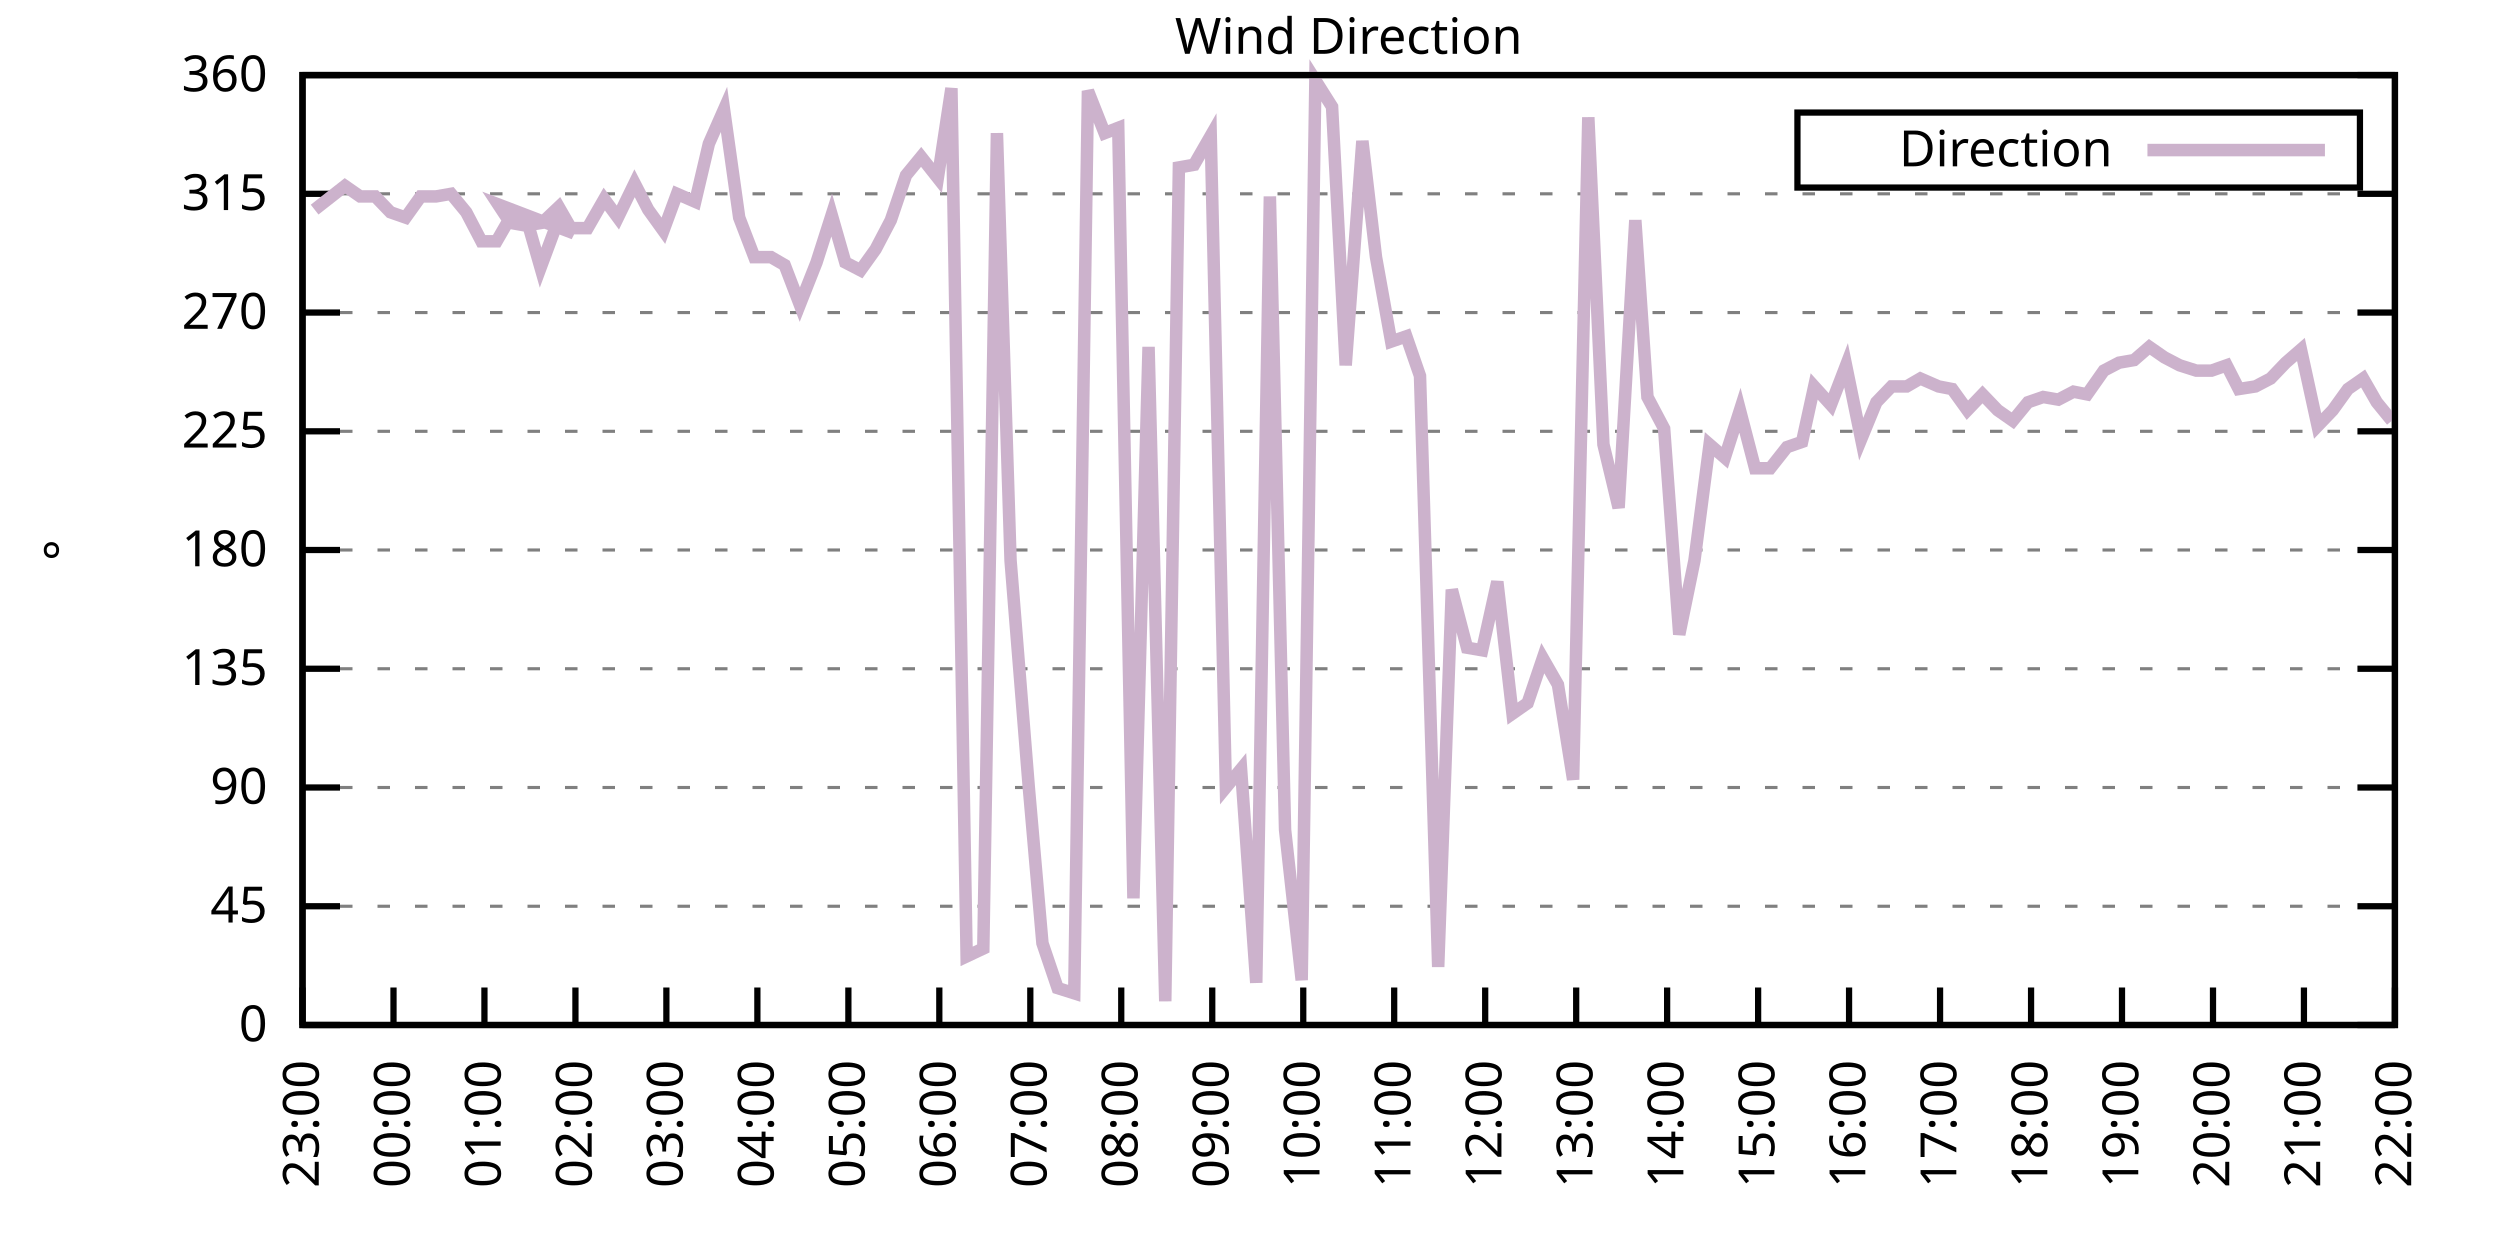
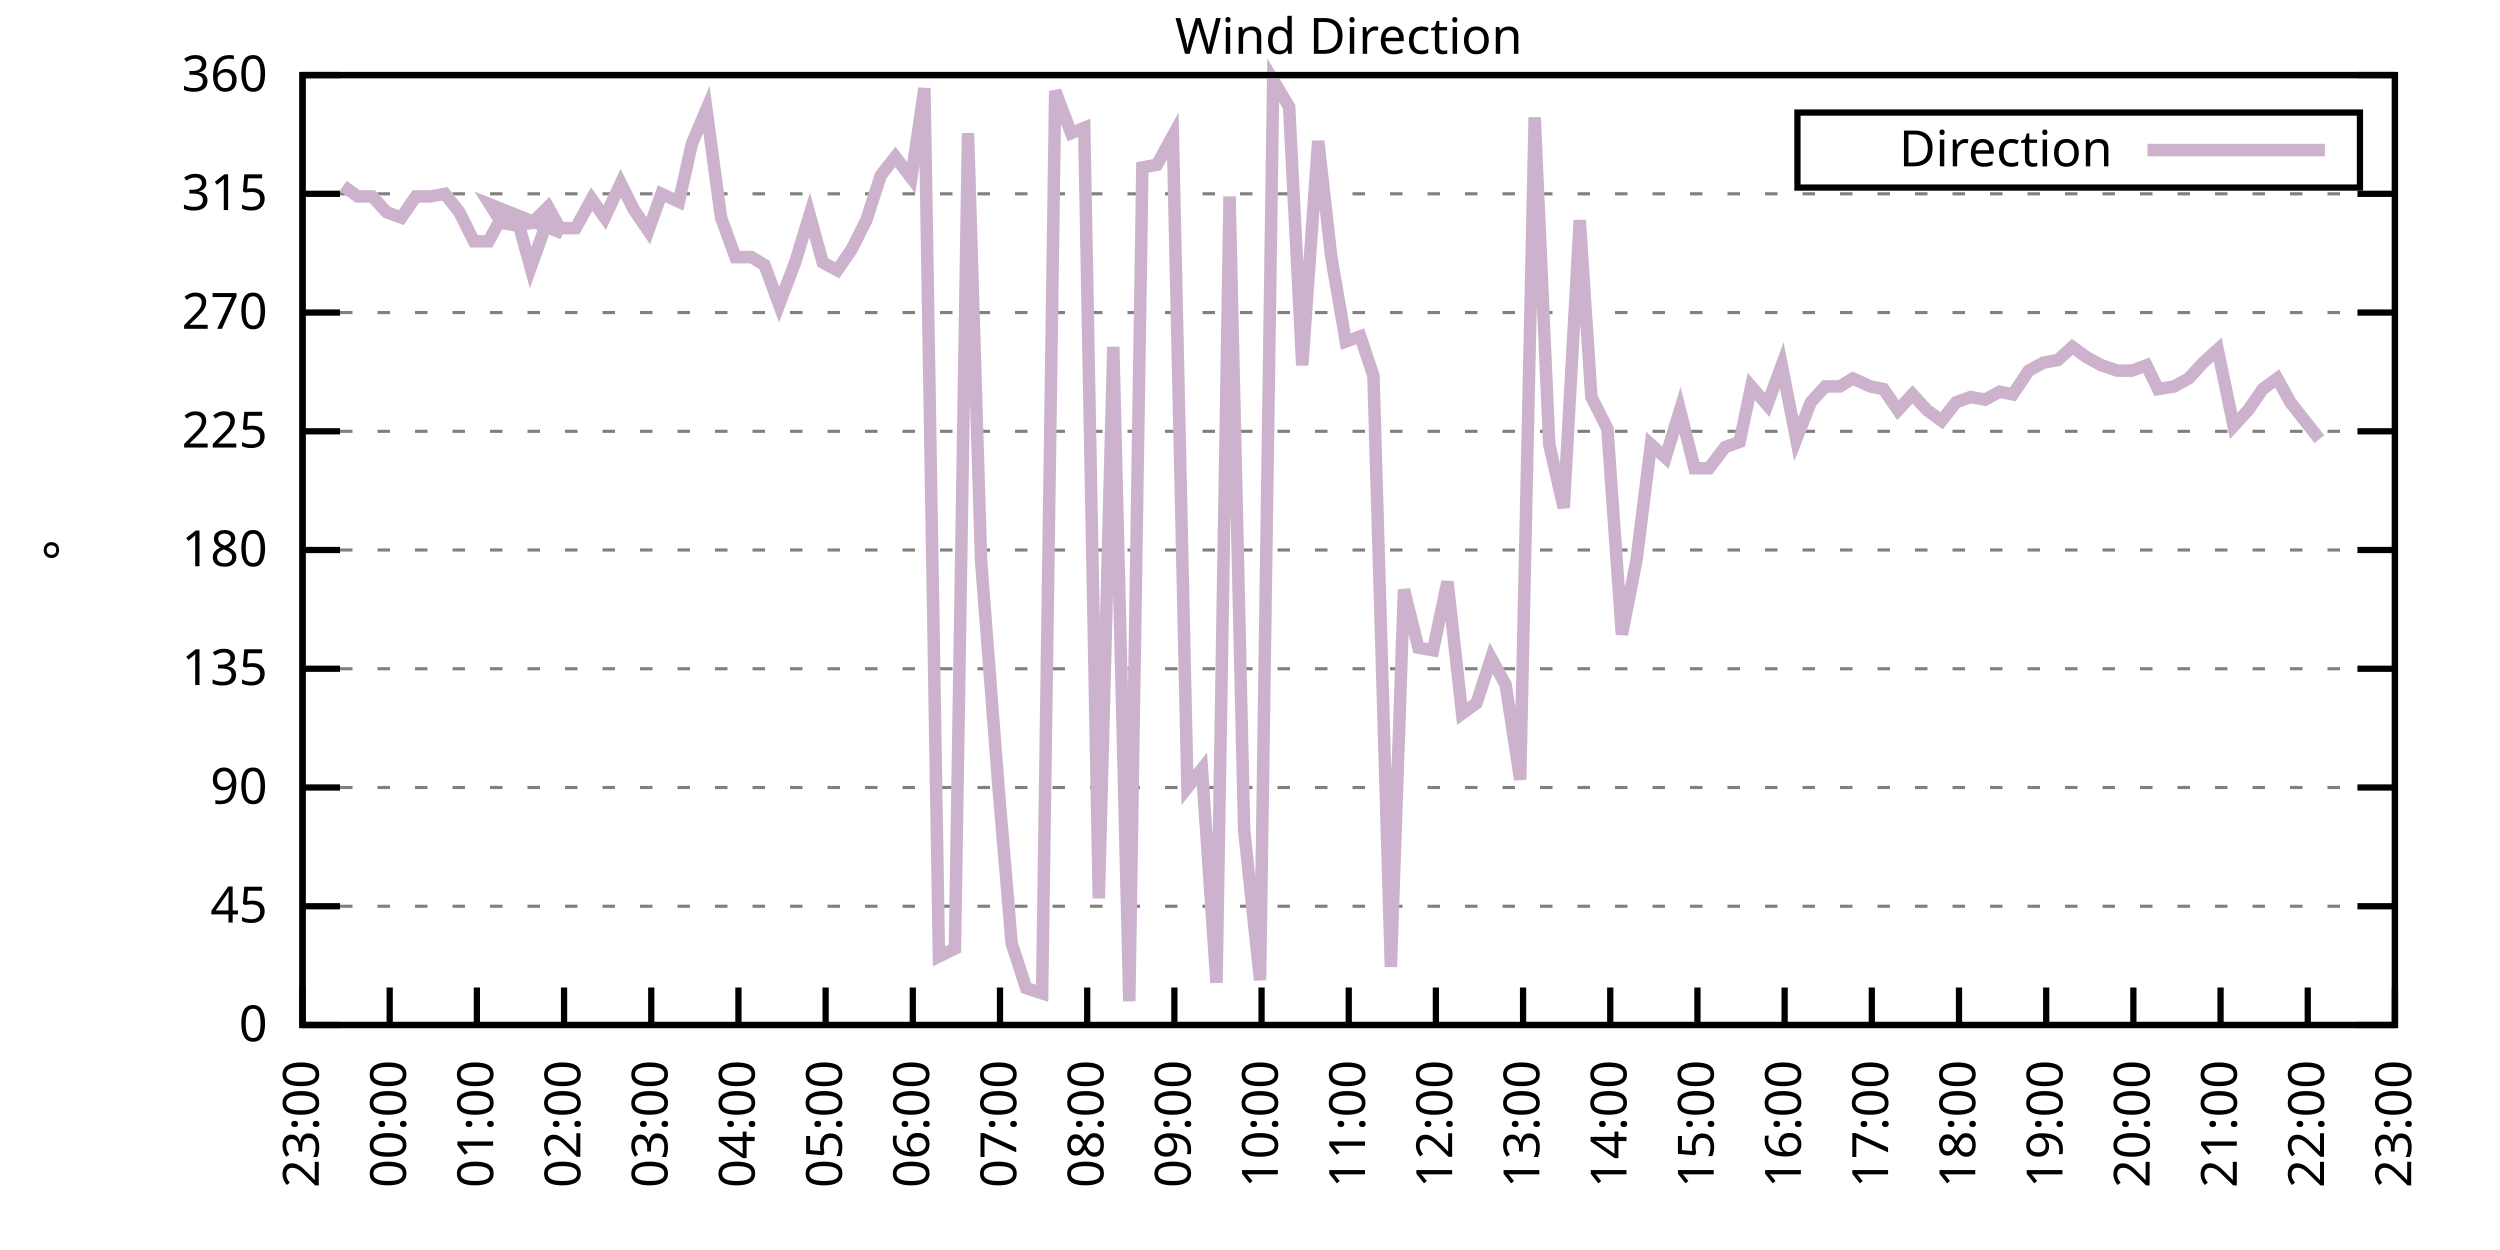
<svg xmlns="http://www.w3.org/2000/svg" xmlns:xlink="http://www.w3.org/1999/xlink" width="400" height="200" viewBox="0 0 400 200">
  <g id="gnuplot_canvas">
    <rect x="0" y="0" width="400" height="200" fill="none" />
    <defs>
      <circle id="gpDot" r="0.5" stroke-width="0.5" stroke="currentColor" />
      <path id="gpPt0" stroke-width="0.333" stroke="currentColor" d="M-1,0 h2 M0,-1 v2" />
      <path id="gpPt1" stroke-width="0.333" stroke="currentColor" d="M-1,-1 L1,1 M1,-1 L-1,1" />
      <path id="gpPt2" stroke-width="0.333" stroke="currentColor" d="M-1,0 L1,0 M0,-1 L0,1 M-1,-1 L1,1 M-1,1 L1,-1" />
      <rect id="gpPt3" stroke-width="0.333" stroke="currentColor" x="-1" y="-1" width="2" height="2" />
      <rect id="gpPt4" stroke-width="0.333" stroke="currentColor" fill="currentColor" x="-1" y="-1" width="2" height="2" />
      <circle id="gpPt5" stroke-width="0.333" stroke="currentColor" cx="0" cy="0" r="1" />
      <use xlink:href="#gpPt5" id="gpPt6" fill="currentColor" stroke="none" />
      <path id="gpPt7" stroke-width="0.333" stroke="currentColor" d="M0,-1.33 L-1.33,0.67 L1.33,0.67 z" />
      <use xlink:href="#gpPt7" id="gpPt8" fill="currentColor" stroke="none" />
      <use xlink:href="#gpPt7" id="gpPt9" stroke="currentColor" transform="rotate(180)" />
      <use xlink:href="#gpPt9" id="gpPt10" fill="currentColor" stroke="none" />
      <use xlink:href="#gpPt3" id="gpPt11" stroke="currentColor" transform="rotate(45)" />
      <use xlink:href="#gpPt11" id="gpPt12" fill="currentColor" stroke="none" />
      <path id="gpPt13" stroke-width="0.333" stroke="currentColor" d="M0,1.330 L1.265,0.411 L0.782,-1.067 L-0.782,-1.076 L-1.265,0.411 z" />
      <use xlink:href="#gpPt13" id="gpPt14" fill="currentColor" stroke="none" />
      <filter id="textbox" filterUnits="objectBoundingBox" x="0" y="0" height="1" width="1">
        <feFlood flood-color="white" flood-opacity="1" result="bgnd" />
        <feComposite in="SourceGraphic" in2="bgnd" operator="atop" />
      </filter>
      <filter id="greybox" filterUnits="objectBoundingBox" x="0" y="0" height="1" width="1">
        <feFlood flood-color="lightgrey" flood-opacity="1" result="grey" />
        <feComposite in="SourceGraphic" in2="grey" operator="atop" />
      </filter>
    </defs>
    <g fill="none" color="white" stroke="currentColor" stroke-width="1.00" stroke-linecap="butt" stroke-linejoin="miter">
</g>
    <g fill="none" color="black" stroke="currentColor" stroke-width="1.00" stroke-linecap="butt" stroke-linejoin="miter">
      <g stroke="none" shape-rendering="crispEdges">
        <polygon fill="rgb(255, 255, 255)" points="48.40,164.00 383.18,164.00 383.18,12.02 48.40,12.02 " />
      </g>
    </g>
    <g fill="none" color="black" stroke="currentColor" stroke-width="1.00" stroke-linecap="butt" stroke-linejoin="miter">
</g>
    <g fill="none" color="black" stroke="black" stroke-width="0.50" stroke-linecap="butt" stroke-linejoin="miter">
</g>
    <g fill="none" color="gray" stroke="currentColor" stroke-width="0.50" stroke-linecap="butt" stroke-linejoin="miter">
      <path stroke="gray" stroke-dasharray="2,4" class="gridline" d="M48.40,164.00 L383.19,164.00  " />
    </g>
    <g fill="none" color="gray" stroke="gray" stroke-width="1.00" stroke-linecap="butt" stroke-linejoin="miter">
</g>
    <g fill="none" color="black" stroke="currentColor" stroke-width="1.00" stroke-linecap="butt" stroke-linejoin="miter">
      <path stroke="black" d="M48.40,164.00 L54.40,164.00 M383.19,164.00 L377.19,164.00  " />
      <g transform="translate(42.80,166.60)" stroke="none" fill="black" font-family="Sans" font-size="8.00" text-anchor="end">
        <text>
          <tspan font-family="Sans"> 0</tspan>
        </text>
      </g>
    </g>
    <g fill="none" color="black" stroke="currentColor" stroke-width="1.00" stroke-linecap="butt" stroke-linejoin="miter">
</g>
    <g fill="none" color="black" stroke="black" stroke-width="0.50" stroke-linecap="butt" stroke-linejoin="miter">
</g>
    <g fill="none" color="gray" stroke="currentColor" stroke-width="0.50" stroke-linecap="butt" stroke-linejoin="miter">
      <path stroke="gray" stroke-dasharray="2,4" class="gridline" d="M48.40,145.00 L383.19,145.00  " />
    </g>
    <g fill="none" color="gray" stroke="gray" stroke-width="1.00" stroke-linecap="butt" stroke-linejoin="miter">
</g>
    <g fill="none" color="black" stroke="currentColor" stroke-width="1.00" stroke-linecap="butt" stroke-linejoin="miter">
      <path stroke="black" d="M48.40,145.00 L54.40,145.00 M383.19,145.00 L377.19,145.00  " />
      <g transform="translate(42.80,147.60)" stroke="none" fill="black" font-family="Sans" font-size="8.00" text-anchor="end">
        <text>
          <tspan font-family="Sans"> 45</tspan>
        </text>
      </g>
    </g>
    <g fill="none" color="black" stroke="currentColor" stroke-width="1.00" stroke-linecap="butt" stroke-linejoin="miter">
</g>
    <g fill="none" color="black" stroke="black" stroke-width="0.50" stroke-linecap="butt" stroke-linejoin="miter">
</g>
    <g fill="none" color="gray" stroke="currentColor" stroke-width="0.50" stroke-linecap="butt" stroke-linejoin="miter">
      <path stroke="gray" stroke-dasharray="2,4" class="gridline" d="M48.40,126.00 L383.19,126.00  " />
    </g>
    <g fill="none" color="gray" stroke="gray" stroke-width="1.00" stroke-linecap="butt" stroke-linejoin="miter">
</g>
    <g fill="none" color="black" stroke="currentColor" stroke-width="1.00" stroke-linecap="butt" stroke-linejoin="miter">
      <path stroke="black" d="M48.40,126.00 L54.40,126.00 M383.19,126.00 L377.19,126.00  " />
      <g transform="translate(42.80,128.60)" stroke="none" fill="black" font-family="Sans" font-size="8.00" text-anchor="end">
        <text>
          <tspan font-family="Sans"> 90</tspan>
        </text>
      </g>
    </g>
    <g fill="none" color="black" stroke="currentColor" stroke-width="1.00" stroke-linecap="butt" stroke-linejoin="miter">
</g>
    <g fill="none" color="black" stroke="black" stroke-width="0.50" stroke-linecap="butt" stroke-linejoin="miter">
</g>
    <g fill="none" color="gray" stroke="currentColor" stroke-width="0.50" stroke-linecap="butt" stroke-linejoin="miter">
      <path stroke="gray" stroke-dasharray="2,4" class="gridline" d="M48.40,107.00 L383.19,107.00  " />
    </g>
    <g fill="none" color="gray" stroke="gray" stroke-width="1.00" stroke-linecap="butt" stroke-linejoin="miter">
</g>
    <g fill="none" color="black" stroke="currentColor" stroke-width="1.00" stroke-linecap="butt" stroke-linejoin="miter">
      <path stroke="black" d="M48.40,107.00 L54.40,107.00 M383.19,107.00 L377.19,107.00  " />
      <g transform="translate(42.80,109.60)" stroke="none" fill="black" font-family="Sans" font-size="8.00" text-anchor="end">
        <text>
          <tspan font-family="Sans"> 135</tspan>
        </text>
      </g>
    </g>
    <g fill="none" color="black" stroke="currentColor" stroke-width="1.00" stroke-linecap="butt" stroke-linejoin="miter">
</g>
    <g fill="none" color="black" stroke="black" stroke-width="0.50" stroke-linecap="butt" stroke-linejoin="miter">
</g>
    <g fill="none" color="gray" stroke="currentColor" stroke-width="0.50" stroke-linecap="butt" stroke-linejoin="miter">
      <path stroke="gray" stroke-dasharray="2,4" class="gridline" d="M48.40,88.00 L383.19,88.00  " />
    </g>
    <g fill="none" color="gray" stroke="gray" stroke-width="1.00" stroke-linecap="butt" stroke-linejoin="miter">
</g>
    <g fill="none" color="black" stroke="currentColor" stroke-width="1.00" stroke-linecap="butt" stroke-linejoin="miter">
      <path stroke="black" d="M48.40,88.00 L54.40,88.00 M383.19,88.00 L377.19,88.00  " />
      <g transform="translate(42.80,90.60)" stroke="none" fill="black" font-family="Sans" font-size="8.00" text-anchor="end">
        <text>
          <tspan font-family="Sans"> 180</tspan>
        </text>
      </g>
    </g>
    <g fill="none" color="black" stroke="currentColor" stroke-width="1.00" stroke-linecap="butt" stroke-linejoin="miter">
</g>
    <g fill="none" color="black" stroke="black" stroke-width="0.50" stroke-linecap="butt" stroke-linejoin="miter">
</g>
    <g fill="none" color="gray" stroke="currentColor" stroke-width="0.50" stroke-linecap="butt" stroke-linejoin="miter">
      <path stroke="gray" stroke-dasharray="2,4" class="gridline" d="M48.40,69.01 L383.19,69.01  " />
    </g>
    <g fill="none" color="gray" stroke="gray" stroke-width="1.00" stroke-linecap="butt" stroke-linejoin="miter">
</g>
    <g fill="none" color="black" stroke="currentColor" stroke-width="1.00" stroke-linecap="butt" stroke-linejoin="miter">
      <path stroke="black" d="M48.40,69.01 L54.40,69.01 M383.19,69.01 L377.19,69.01  " />
      <g transform="translate(42.80,71.61)" stroke="none" fill="black" font-family="Sans" font-size="8.00" text-anchor="end">
        <text>
          <tspan font-family="Sans"> 225</tspan>
        </text>
      </g>
    </g>
    <g fill="none" color="black" stroke="currentColor" stroke-width="1.00" stroke-linecap="butt" stroke-linejoin="miter">
</g>
    <g fill="none" color="black" stroke="black" stroke-width="0.50" stroke-linecap="butt" stroke-linejoin="miter">
</g>
    <g fill="none" color="gray" stroke="currentColor" stroke-width="0.50" stroke-linecap="butt" stroke-linejoin="miter">
      <path stroke="gray" stroke-dasharray="2,4" class="gridline" d="M48.40,50.01 L383.19,50.01  " />
    </g>
    <g fill="none" color="gray" stroke="gray" stroke-width="1.00" stroke-linecap="butt" stroke-linejoin="miter">
</g>
    <g fill="none" color="black" stroke="currentColor" stroke-width="1.00" stroke-linecap="butt" stroke-linejoin="miter">
      <path stroke="black" d="M48.40,50.01 L54.40,50.01 M383.19,50.01 L377.19,50.01  " />
      <g transform="translate(42.80,52.61)" stroke="none" fill="black" font-family="Sans" font-size="8.00" text-anchor="end">
        <text>
          <tspan font-family="Sans"> 270</tspan>
        </text>
      </g>
    </g>
    <g fill="none" color="black" stroke="currentColor" stroke-width="1.00" stroke-linecap="butt" stroke-linejoin="miter">
</g>
    <g fill="none" color="black" stroke="black" stroke-width="0.50" stroke-linecap="butt" stroke-linejoin="miter">
</g>
    <g fill="none" color="gray" stroke="currentColor" stroke-width="0.50" stroke-linecap="butt" stroke-linejoin="miter">
      <path stroke="gray" stroke-dasharray="2,4" class="gridline" d="M48.40,31.01 L383.19,31.01  " />
    </g>
    <g fill="none" color="gray" stroke="gray" stroke-width="1.00" stroke-linecap="butt" stroke-linejoin="miter">
</g>
    <g fill="none" color="black" stroke="currentColor" stroke-width="1.00" stroke-linecap="butt" stroke-linejoin="miter">
      <path stroke="black" d="M48.40,31.01 L54.40,31.01 M383.19,31.01 L377.19,31.01  " />
      <g transform="translate(42.80,33.61)" stroke="none" fill="black" font-family="Sans" font-size="8.00" text-anchor="end">
        <text>
          <tspan font-family="Sans"> 315</tspan>
        </text>
      </g>
    </g>
    <g fill="none" color="black" stroke="currentColor" stroke-width="1.00" stroke-linecap="butt" stroke-linejoin="miter">
</g>
    <g fill="none" color="black" stroke="black" stroke-width="0.50" stroke-linecap="butt" stroke-linejoin="miter">
</g>
    <g fill="none" color="gray" stroke="currentColor" stroke-width="0.50" stroke-linecap="butt" stroke-linejoin="miter">
      <path stroke="gray" stroke-dasharray="2,4" class="gridline" d="M48.40,12.01 L383.19,12.01  " />
    </g>
    <g fill="none" color="gray" stroke="gray" stroke-width="1.00" stroke-linecap="butt" stroke-linejoin="miter">
</g>
    <g fill="none" color="black" stroke="currentColor" stroke-width="1.00" stroke-linecap="butt" stroke-linejoin="miter">
      <path stroke="black" d="M48.40,12.01 L54.40,12.01 M383.19,12.01 L377.19,12.01  " />
      <g transform="translate(42.80,14.61)" stroke="none" fill="black" font-family="Sans" font-size="8.00" text-anchor="end">
        <text>
          <tspan font-family="Sans"> 360</tspan>
        </text>
      </g>
    </g>
    <g fill="none" color="black" stroke="currentColor" stroke-width="1.00" stroke-linecap="butt" stroke-linejoin="miter">
      <path stroke="black" d="M48.40,164.00 L48.40,158.00  " />
      <g transform="translate(51.00,169.60) rotate(270.00)" stroke="none" fill="black" font-family="Sans" font-size="8.00" text-anchor="end">
        <text>
          <tspan font-family="Sans">23:00</tspan>
        </text>
      </g>
    </g>
    <g fill="none" color="black" stroke="currentColor" stroke-width="1.00" stroke-linecap="butt" stroke-linejoin="miter">
-       <path stroke="black" d="M62.96,164.00 L62.96,158.00  " />
-       <g transform="translate(65.56,169.60) rotate(270.00)" stroke="none" fill="black" font-family="Sans" font-size="8.00" text-anchor="end">
+       <path stroke="black" d="M62.35,164.00 L62.35,158.00  " />
+       <g transform="translate(64.95,169.60) rotate(270.00)" stroke="none" fill="black" font-family="Sans" font-size="8.00" text-anchor="end">
        <text>
          <tspan font-family="Sans">00:00</tspan>
        </text>
      </g>
    </g>
    <g fill="none" color="black" stroke="currentColor" stroke-width="1.00" stroke-linecap="butt" stroke-linejoin="miter">
-       <path stroke="black" d="M77.51,164.00 L77.51,158.00  " />
-       <g transform="translate(80.11,169.60) rotate(270.00)" stroke="none" fill="black" font-family="Sans" font-size="8.00" text-anchor="end">
+       <path stroke="black" d="M76.30,164.00 L76.30,158.00  " />
+       <g transform="translate(78.90,169.60) rotate(270.00)" stroke="none" fill="black" font-family="Sans" font-size="8.00" text-anchor="end">
        <text>
          <tspan font-family="Sans">01:00</tspan>
        </text>
      </g>
    </g>
    <g fill="none" color="black" stroke="currentColor" stroke-width="1.00" stroke-linecap="butt" stroke-linejoin="miter">
-       <path stroke="black" d="M92.07,164.00 L92.07,158.00  " />
-       <g transform="translate(94.67,169.60) rotate(270.00)" stroke="none" fill="black" font-family="Sans" font-size="8.00" text-anchor="end">
+       <path stroke="black" d="M90.25,164.00 L90.25,158.00  " />
+       <g transform="translate(92.85,169.60) rotate(270.00)" stroke="none" fill="black" font-family="Sans" font-size="8.00" text-anchor="end">
        <text>
          <tspan font-family="Sans">02:00</tspan>
        </text>
      </g>
    </g>
    <g fill="none" color="black" stroke="currentColor" stroke-width="1.00" stroke-linecap="butt" stroke-linejoin="miter">
-       <path stroke="black" d="M106.62,164.00 L106.62,158.00  " />
-       <g transform="translate(109.22,169.60) rotate(270.00)" stroke="none" fill="black" font-family="Sans" font-size="8.00" text-anchor="end">
+       <path stroke="black" d="M104.20,164.00 L104.20,158.00  " />
+       <g transform="translate(106.80,169.60) rotate(270.00)" stroke="none" fill="black" font-family="Sans" font-size="8.00" text-anchor="end">
        <text>
          <tspan font-family="Sans">03:00</tspan>
        </text>
      </g>
    </g>
    <g fill="none" color="black" stroke="currentColor" stroke-width="1.00" stroke-linecap="butt" stroke-linejoin="miter">
-       <path stroke="black" d="M121.18,164.00 L121.18,158.00  " />
-       <g transform="translate(123.78,169.60) rotate(270.00)" stroke="none" fill="black" font-family="Sans" font-size="8.00" text-anchor="end">
+       <path stroke="black" d="M118.15,164.00 L118.15,158.00  " />
+       <g transform="translate(120.75,169.60) rotate(270.00)" stroke="none" fill="black" font-family="Sans" font-size="8.00" text-anchor="end">
        <text>
          <tspan font-family="Sans">04:00</tspan>
        </text>
      </g>
    </g>
    <g fill="none" color="black" stroke="currentColor" stroke-width="1.00" stroke-linecap="butt" stroke-linejoin="miter">
-       <path stroke="black" d="M135.74,164.00 L135.74,158.00  " />
-       <g transform="translate(138.34,169.60) rotate(270.00)" stroke="none" fill="black" font-family="Sans" font-size="8.00" text-anchor="end">
+       <path stroke="black" d="M132.10,164.00 L132.10,158.00  " />
+       <g transform="translate(134.70,169.60) rotate(270.00)" stroke="none" fill="black" font-family="Sans" font-size="8.00" text-anchor="end">
        <text>
          <tspan font-family="Sans">05:00</tspan>
        </text>
      </g>
    </g>
    <g fill="none" color="black" stroke="currentColor" stroke-width="1.00" stroke-linecap="butt" stroke-linejoin="miter">
-       <path stroke="black" d="M150.29,164.00 L150.29,158.00  " />
-       <g transform="translate(152.89,169.60) rotate(270.00)" stroke="none" fill="black" font-family="Sans" font-size="8.00" text-anchor="end">
+       <path stroke="black" d="M146.05,164.00 L146.05,158.00  " />
+       <g transform="translate(148.65,169.60) rotate(270.00)" stroke="none" fill="black" font-family="Sans" font-size="8.00" text-anchor="end">
        <text>
          <tspan font-family="Sans">06:00</tspan>
        </text>
      </g>
    </g>
    <g fill="none" color="black" stroke="currentColor" stroke-width="1.00" stroke-linecap="butt" stroke-linejoin="miter">
-       <path stroke="black" d="M164.85,164.00 L164.85,158.00  " />
-       <g transform="translate(167.45,169.60) rotate(270.00)" stroke="none" fill="black" font-family="Sans" font-size="8.00" text-anchor="end">
+       <path stroke="black" d="M160.00,164.00 L160.00,158.00  " />
+       <g transform="translate(162.60,169.60) rotate(270.00)" stroke="none" fill="black" font-family="Sans" font-size="8.00" text-anchor="end">
        <text>
          <tspan font-family="Sans">07:00</tspan>
        </text>
      </g>
    </g>
    <g fill="none" color="black" stroke="currentColor" stroke-width="1.00" stroke-linecap="butt" stroke-linejoin="miter">
-       <path stroke="black" d="M179.40,164.00 L179.40,158.00  " />
-       <g transform="translate(182.00,169.60) rotate(270.00)" stroke="none" fill="black" font-family="Sans" font-size="8.00" text-anchor="end">
+       <path stroke="black" d="M173.95,164.00 L173.95,158.00  " />
+       <g transform="translate(176.55,169.60) rotate(270.00)" stroke="none" fill="black" font-family="Sans" font-size="8.00" text-anchor="end">
        <text>
          <tspan font-family="Sans">08:00</tspan>
        </text>
      </g>
    </g>
    <g fill="none" color="black" stroke="currentColor" stroke-width="1.00" stroke-linecap="butt" stroke-linejoin="miter">
-       <path stroke="black" d="M193.96,164.00 L193.96,158.00  " />
-       <g transform="translate(196.56,169.60) rotate(270.00)" stroke="none" fill="black" font-family="Sans" font-size="8.00" text-anchor="end">
+       <path stroke="black" d="M187.90,164.00 L187.90,158.00  " />
+       <g transform="translate(190.50,169.60) rotate(270.00)" stroke="none" fill="black" font-family="Sans" font-size="8.00" text-anchor="end">
        <text>
          <tspan font-family="Sans">09:00</tspan>
        </text>
      </g>
    </g>
    <g fill="none" color="black" stroke="currentColor" stroke-width="1.00" stroke-linecap="butt" stroke-linejoin="miter">
-       <path stroke="black" d="M208.52,164.00 L208.52,158.00  " />
-       <g transform="translate(211.12,169.60) rotate(270.00)" stroke="none" fill="black" font-family="Sans" font-size="8.00" text-anchor="end">
+       <path stroke="black" d="M201.85,164.00 L201.85,158.00  " />
+       <g transform="translate(204.45,169.60) rotate(270.00)" stroke="none" fill="black" font-family="Sans" font-size="8.00" text-anchor="end">
        <text>
          <tspan font-family="Sans">10:00</tspan>
        </text>
      </g>
    </g>
    <g fill="none" color="black" stroke="currentColor" stroke-width="1.00" stroke-linecap="butt" stroke-linejoin="miter">
-       <path stroke="black" d="M223.07,164.00 L223.07,158.00  " />
-       <g transform="translate(225.67,169.60) rotate(270.00)" stroke="none" fill="black" font-family="Sans" font-size="8.00" text-anchor="end">
+       <path stroke="black" d="M215.80,164.00 L215.80,158.00  " />
+       <g transform="translate(218.40,169.60) rotate(270.00)" stroke="none" fill="black" font-family="Sans" font-size="8.00" text-anchor="end">
        <text>
          <tspan font-family="Sans">11:00</tspan>
        </text>
      </g>
    </g>
    <g fill="none" color="black" stroke="currentColor" stroke-width="1.00" stroke-linecap="butt" stroke-linejoin="miter">
-       <path stroke="black" d="M237.63,164.00 L237.63,158.00  " />
-       <g transform="translate(240.23,169.60) rotate(270.00)" stroke="none" fill="black" font-family="Sans" font-size="8.00" text-anchor="end">
+       <path stroke="black" d="M229.74,164.00 L229.74,158.00  " />
+       <g transform="translate(232.34,169.60) rotate(270.00)" stroke="none" fill="black" font-family="Sans" font-size="8.00" text-anchor="end">
        <text>
          <tspan font-family="Sans">12:00</tspan>
        </text>
      </g>
    </g>
    <g fill="none" color="black" stroke="currentColor" stroke-width="1.00" stroke-linecap="butt" stroke-linejoin="miter">
-       <path stroke="black" d="M252.19,164.00 L252.19,158.00  " />
-       <g transform="translate(254.79,169.60) rotate(270.00)" stroke="none" fill="black" font-family="Sans" font-size="8.00" text-anchor="end">
+       <path stroke="black" d="M243.69,164.00 L243.69,158.00  " />
+       <g transform="translate(246.29,169.60) rotate(270.00)" stroke="none" fill="black" font-family="Sans" font-size="8.00" text-anchor="end">
        <text>
          <tspan font-family="Sans">13:00</tspan>
        </text>
      </g>
    </g>
    <g fill="none" color="black" stroke="currentColor" stroke-width="1.00" stroke-linecap="butt" stroke-linejoin="miter">
-       <path stroke="black" d="M266.74,164.00 L266.74,158.00  " />
-       <g transform="translate(269.34,169.60) rotate(270.00)" stroke="none" fill="black" font-family="Sans" font-size="8.00" text-anchor="end">
+       <path stroke="black" d="M257.64,164.00 L257.64,158.00  " />
+       <g transform="translate(260.24,169.60) rotate(270.00)" stroke="none" fill="black" font-family="Sans" font-size="8.00" text-anchor="end">
        <text>
          <tspan font-family="Sans">14:00</tspan>
        </text>
      </g>
    </g>
    <g fill="none" color="black" stroke="currentColor" stroke-width="1.00" stroke-linecap="butt" stroke-linejoin="miter">
-       <path stroke="black" d="M281.30,164.00 L281.30,158.00  " />
-       <g transform="translate(283.90,169.60) rotate(270.00)" stroke="none" fill="black" font-family="Sans" font-size="8.00" text-anchor="end">
+       <path stroke="black" d="M271.59,164.00 L271.59,158.00  " />
+       <g transform="translate(274.19,169.60) rotate(270.00)" stroke="none" fill="black" font-family="Sans" font-size="8.00" text-anchor="end">
        <text>
          <tspan font-family="Sans">15:00</tspan>
        </text>
      </g>
    </g>
    <g fill="none" color="black" stroke="currentColor" stroke-width="1.00" stroke-linecap="butt" stroke-linejoin="miter">
-       <path stroke="black" d="M295.85,164.00 L295.85,158.00  " />
-       <g transform="translate(298.45,169.60) rotate(270.00)" stroke="none" fill="black" font-family="Sans" font-size="8.00" text-anchor="end">
+       <path stroke="black" d="M285.54,164.00 L285.54,158.00  " />
+       <g transform="translate(288.14,169.60) rotate(270.00)" stroke="none" fill="black" font-family="Sans" font-size="8.00" text-anchor="end">
        <text>
          <tspan font-family="Sans">16:00</tspan>
        </text>
      </g>
    </g>
    <g fill="none" color="black" stroke="currentColor" stroke-width="1.00" stroke-linecap="butt" stroke-linejoin="miter">
-       <path stroke="black" d="M310.41,164.00 L310.41,158.00  " />
-       <g transform="translate(313.01,169.60) rotate(270.00)" stroke="none" fill="black" font-family="Sans" font-size="8.00" text-anchor="end">
+       <path stroke="black" d="M299.49,164.00 L299.49,158.00  " />
+       <g transform="translate(302.09,169.60) rotate(270.00)" stroke="none" fill="black" font-family="Sans" font-size="8.00" text-anchor="end">
        <text>
          <tspan font-family="Sans">17:00</tspan>
        </text>
      </g>
    </g>
    <g fill="none" color="black" stroke="currentColor" stroke-width="1.00" stroke-linecap="butt" stroke-linejoin="miter">
-       <path stroke="black" d="M324.97,164.00 L324.97,158.00  " />
-       <g transform="translate(327.57,169.60) rotate(270.00)" stroke="none" fill="black" font-family="Sans" font-size="8.00" text-anchor="end">
+       <path stroke="black" d="M313.44,164.00 L313.44,158.00  " />
+       <g transform="translate(316.04,169.60) rotate(270.00)" stroke="none" fill="black" font-family="Sans" font-size="8.00" text-anchor="end">
        <text>
          <tspan font-family="Sans">18:00</tspan>
        </text>
      </g>
    </g>
    <g fill="none" color="black" stroke="currentColor" stroke-width="1.00" stroke-linecap="butt" stroke-linejoin="miter">
-       <path stroke="black" d="M339.52,164.00 L339.52,158.00  " />
-       <g transform="translate(342.12,169.60) rotate(270.00)" stroke="none" fill="black" font-family="Sans" font-size="8.00" text-anchor="end">
+       <path stroke="black" d="M327.39,164.00 L327.39,158.00  " />
+       <g transform="translate(329.99,169.60) rotate(270.00)" stroke="none" fill="black" font-family="Sans" font-size="8.00" text-anchor="end">
        <text>
          <tspan font-family="Sans">19:00</tspan>
        </text>
      </g>
    </g>
    <g fill="none" color="black" stroke="currentColor" stroke-width="1.00" stroke-linecap="butt" stroke-linejoin="miter">
-       <path stroke="black" d="M354.08,164.00 L354.08,158.00  " />
-       <g transform="translate(356.68,169.60) rotate(270.00)" stroke="none" fill="black" font-family="Sans" font-size="8.00" text-anchor="end">
+       <path stroke="black" d="M341.34,164.00 L341.34,158.00  " />
+       <g transform="translate(343.94,169.60) rotate(270.00)" stroke="none" fill="black" font-family="Sans" font-size="8.00" text-anchor="end">
        <text>
          <tspan font-family="Sans">20:00</tspan>
        </text>
      </g>
    </g>
    <g fill="none" color="black" stroke="currentColor" stroke-width="1.00" stroke-linecap="butt" stroke-linejoin="miter">
-       <path stroke="black" d="M368.63,164.00 L368.63,158.00  " />
-       <g transform="translate(371.23,169.60) rotate(270.00)" stroke="none" fill="black" font-family="Sans" font-size="8.00" text-anchor="end">
+       <path stroke="black" d="M355.29,164.00 L355.29,158.00  " />
+       <g transform="translate(357.89,169.60) rotate(270.00)" stroke="none" fill="black" font-family="Sans" font-size="8.00" text-anchor="end">
        <text>
          <tspan font-family="Sans">21:00</tspan>
+         </text>
+       </g>
+     </g>
+     <g fill="none" color="black" stroke="currentColor" stroke-width="1.00" stroke-linecap="butt" stroke-linejoin="miter">
+       <path stroke="black" d="M369.24,164.00 L369.24,158.00  " />
+       <g transform="translate(371.84,169.60) rotate(270.00)" stroke="none" fill="black" font-family="Sans" font-size="8.00" text-anchor="end">
+         <text>
+           <tspan font-family="Sans">22:00</tspan>
        </text>
      </g>
    </g>
    <g fill="none" color="black" stroke="currentColor" stroke-width="1.00" stroke-linecap="butt" stroke-linejoin="miter">
      <path stroke="black" d="M383.19,164.00 L383.19,158.00  " />
      <g transform="translate(385.79,169.60) rotate(270.00)" stroke="none" fill="black" font-family="Sans" font-size="8.00" text-anchor="end">
        <text>
-           <tspan font-family="Sans">22:00</tspan>
+           <tspan font-family="Sans">23:00</tspan>
        </text>
      </g>
    </g>
    <g fill="none" color="black" stroke="currentColor" stroke-width="1.00" stroke-linecap="butt" stroke-linejoin="miter">
</g>
    <g fill="none" color="black" stroke="currentColor" stroke-width="1.00" stroke-linecap="butt" stroke-linejoin="miter">
      <path stroke="black" d="M48.40,12.01 L48.40,164.00 L383.19,164.00 L383.19,12.01 L48.40,12.01 Z  " />
    </g>
    <g fill="none" color="black" stroke="currentColor" stroke-width="1.00" stroke-linecap="butt" stroke-linejoin="miter">
</g>
    <g fill="none" color="black" stroke="currentColor" stroke-width="1.00" stroke-linecap="butt" stroke-linejoin="miter">
      <path stroke="black" d="M287.59,30.01 L287.59,18.01 L377.59,18.01 L377.59,30.01 L287.59,30.01 Z  " />
    </g>
    <g id="Wind_direction_plot_1">
      <g fill="none" color="white" stroke="black" stroke-width="2.00" stroke-linecap="butt" stroke-linejoin="miter">
</g>
      <g fill="none" color="black" stroke="currentColor" stroke-width="2.00" stroke-linecap="butt" stroke-linejoin="miter">
        <g transform="translate(337.99,26.61)" stroke="none" fill="black" font-family="Sans" font-size="8.00" text-anchor="end">
          <text>
            <tspan font-family="Sans">Direction</tspan>
          </text>
        </g>
      </g>
      <g fill="none" color="black" stroke="currentColor" stroke-width="2.00" stroke-linecap="butt" stroke-linejoin="miter">
-         <path stroke="rgb(204, 178, 204)" d="M343.59,24.01 L371.99,24.01 M50.34,33.54 L55.19,29.74 L57.62,31.43 L60.04,31.43 L62.47,33.96 L64.90,34.81   L67.32,31.43 L69.75,31.43 L72.17,31.01 L74.60,33.96 L77.03,38.61 L79.45,38.61 L81.88,34.39 L84.31,35.23   L86.49,42.83 L89.16,35.65 L91.83,37.34 L79.70,32.70 L81.64,35.65 L84.06,36.08 L86.73,35.65 L89.40,33.12   L91.34,36.50 L94.01,36.50 L96.68,31.85 L98.86,34.81 L101.53,29.32 L103.71,33.54 L106.14,36.92 L108.32,31.01   L111.23,32.28 L113.42,22.99 L115.84,17.50 L118.27,34.81 L120.70,41.14 L123.36,41.14 L125.55,42.41 L127.97,48.74   L130.64,41.99 L133.07,34.39 L135.25,41.99 L137.68,43.25 L140.10,39.87 L142.53,35.23 L144.96,28.05 L147.38,25.10   L150.05,28.48 L152.23,14.12 L154.66,153.02 L157.33,151.76 L159.51,21.30 L161.69,89.69 L164.61,126.00 L166.79,150.91   L169.22,158.09 L171.88,158.93 L174.07,14.54 L176.74,21.30 L178.92,20.45 L181.35,143.73 L183.77,55.50 L186.44,160.20   L188.62,26.79 L191.05,26.36 L193.72,21.72 L196.14,126.00 L198.57,123.05 L201.00,157.24 L203.18,31.43 L205.61,132.76   L208.27,156.82 L210.46,12.85 L213.13,17.08 L215.31,58.45 L217.98,22.56 L220.16,41.14 L222.59,54.65 L225.01,53.81   L227.20,60.14 L230.11,154.71 L232.29,94.34 L234.72,103.63 L237.14,104.05 L239.57,93.07 L242.00,114.18 L244.42,112.49   L246.85,105.31 L249.27,109.54 L251.70,124.74 L254.13,18.77 L256.55,71.12 L258.98,81.25 L261.65,35.23 L263.59,63.52   L266.26,68.58 L268.68,101.52 L271.11,89.69 L273.53,71.12 L275.96,73.23 L278.39,65.63 L280.81,74.92 L283.24,74.92   L285.91,71.54 L288.33,70.70 L290.27,61.83 L292.94,64.78 L295.37,58.45 L297.79,70.27 L300.22,64.36 L302.65,61.83   L305.07,61.83 L307.26,60.56 L310.17,61.83 L312.35,62.25 L314.78,65.63 L317.20,63.10 L319.63,65.63 L322.05,67.32   L324.48,64.36 L326.91,63.52 L329.33,63.94 L331.76,62.67 L333.94,63.10 L336.61,59.30 L339.04,58.03 L341.46,57.61   L343.89,55.50 L346.31,57.18 L348.74,58.45 L351.41,59.30 L353.84,59.30 L356.26,58.45 L358.20,62.25 L360.87,61.83   L363.30,60.56 L365.72,58.03 L368.15,55.92 L370.82,68.16 L373.24,65.63 L375.67,62.25 L378.10,60.56 L380.28,64.36   L382.70,67.32  " />
+         <path stroke="rgb(204, 178, 204)" d="M343.59,24.01 L371.99,24.01 M54.91,29.74 L57.23,31.43 L59.56,31.43 L61.88,33.96 L64.21,34.81 L66.53,31.43   L68.86,31.43 L71.18,31.01 L73.51,33.96 L75.83,38.61 L78.16,38.61 L80.48,34.39 L82.81,35.23 L84.90,42.83   L87.46,35.65 L90.02,37.34 L78.39,32.70 L80.25,35.65 L82.58,36.08 L85.13,35.65 L87.69,33.12 L89.55,36.50   L92.11,36.50 L94.67,31.85 L96.76,34.81 L99.32,29.32 L101.41,33.54 L103.73,36.92 L105.83,31.01 L108.62,32.28   L110.71,22.99 L113.03,17.50 L115.36,34.81 L117.68,41.14 L120.24,41.14 L122.33,42.41 L124.66,48.74 L127.22,41.99   L129.54,34.39 L131.63,41.99 L133.96,43.25 L136.28,39.87 L138.61,35.23 L140.93,28.05 L143.26,25.10 L145.81,28.48   L147.91,14.12 L150.23,153.02 L152.79,151.76 L154.88,21.30 L156.97,89.69 L159.76,126.00 L161.86,150.91 L164.18,158.09   L166.74,158.93 L168.83,14.54 L171.39,21.30 L173.48,20.45 L175.81,143.73 L178.13,55.50 L180.69,160.20 L182.78,26.79   L185.11,26.36 L187.66,21.72 L189.99,126.00 L192.31,123.05 L194.64,157.24 L196.73,31.43 L199.06,132.76 L201.61,156.82   L203.71,12.85 L206.26,17.08 L208.36,58.45 L210.91,22.56 L213.01,41.14 L215.33,54.65 L217.65,53.81 L219.75,60.14   L222.54,154.71 L224.63,94.34 L226.95,103.63 L229.28,104.05 L231.60,93.07 L233.93,114.18 L236.25,112.49 L238.58,105.31   L240.90,109.54 L243.23,124.74 L245.55,18.77 L247.88,71.12 L250.20,81.25 L252.76,35.23 L254.62,63.52 L257.18,68.58   L259.50,101.52 L261.83,89.69 L264.15,71.12 L266.48,73.23 L268.80,65.63 L271.13,74.92 L273.45,74.92 L276.01,71.54   L278.34,70.70 L280.20,61.83 L282.75,64.78 L285.08,58.45 L287.40,70.27 L289.73,64.36 L292.05,61.83 L294.38,61.83   L296.47,60.56 L299.26,61.83 L301.35,62.25 L303.68,65.63 L306.00,63.10 L308.33,65.63 L310.65,67.32 L312.98,64.36   L315.30,63.52 L317.63,63.94 L319.95,62.67 L322.04,63.10 L324.60,59.30 L326.93,58.03 L329.25,57.61 L331.58,55.50   L333.90,57.18 L336.23,58.45 L338.78,59.30 L341.11,59.30 L343.43,58.45 L345.29,62.25 L347.85,61.83 L350.18,60.56   L352.50,58.03 L354.83,55.92 L357.38,68.16 L359.71,65.63 L362.03,62.25 L364.36,60.56 L366.45,64.36 L368.78,67.32   L371.10,70.27  " />
      </g>
    </g>
    <g fill="none" color="black" stroke="currentColor" stroke-width="2.00" stroke-linecap="butt" stroke-linejoin="miter">
</g>
    <g fill="none" color="black" stroke="black" stroke-width="1.00" stroke-linecap="butt" stroke-linejoin="miter">
</g>
    <g fill="none" color="black" stroke="currentColor" stroke-width="1.00" stroke-linecap="butt" stroke-linejoin="miter">
      <path stroke="black" d="M48.40,12.01 L48.40,164.00 L383.19,164.00 L383.19,12.01 L48.40,12.01 Z  " />
      <g transform="translate(12.80,88.01) rotate(270.00)" stroke="none" fill="black" font-family="Sans" font-size="8.00" text-anchor="middle">
        <text>
          <tspan font-family="Sans">°</tspan>
        </text>
      </g>
    </g>
    <g fill="none" color="black" stroke="currentColor" stroke-width="1.00" stroke-linecap="butt" stroke-linejoin="miter">
</g>
    <g fill="none" color="black" stroke="currentColor" stroke-width="1.00" stroke-linecap="butt" stroke-linejoin="miter">
      <g transform="translate(215.79,8.61)" stroke="none" fill="black" font-family="Sans" font-size="8.00" text-anchor="middle">
        <text>
          <tspan font-family="Sans">Wind Direction</tspan>
        </text>
      </g>
    </g>
    <g fill="none" color="black" stroke="currentColor" stroke-width="1.00" stroke-linecap="butt" stroke-linejoin="miter">
</g>
  </g>
</svg>
